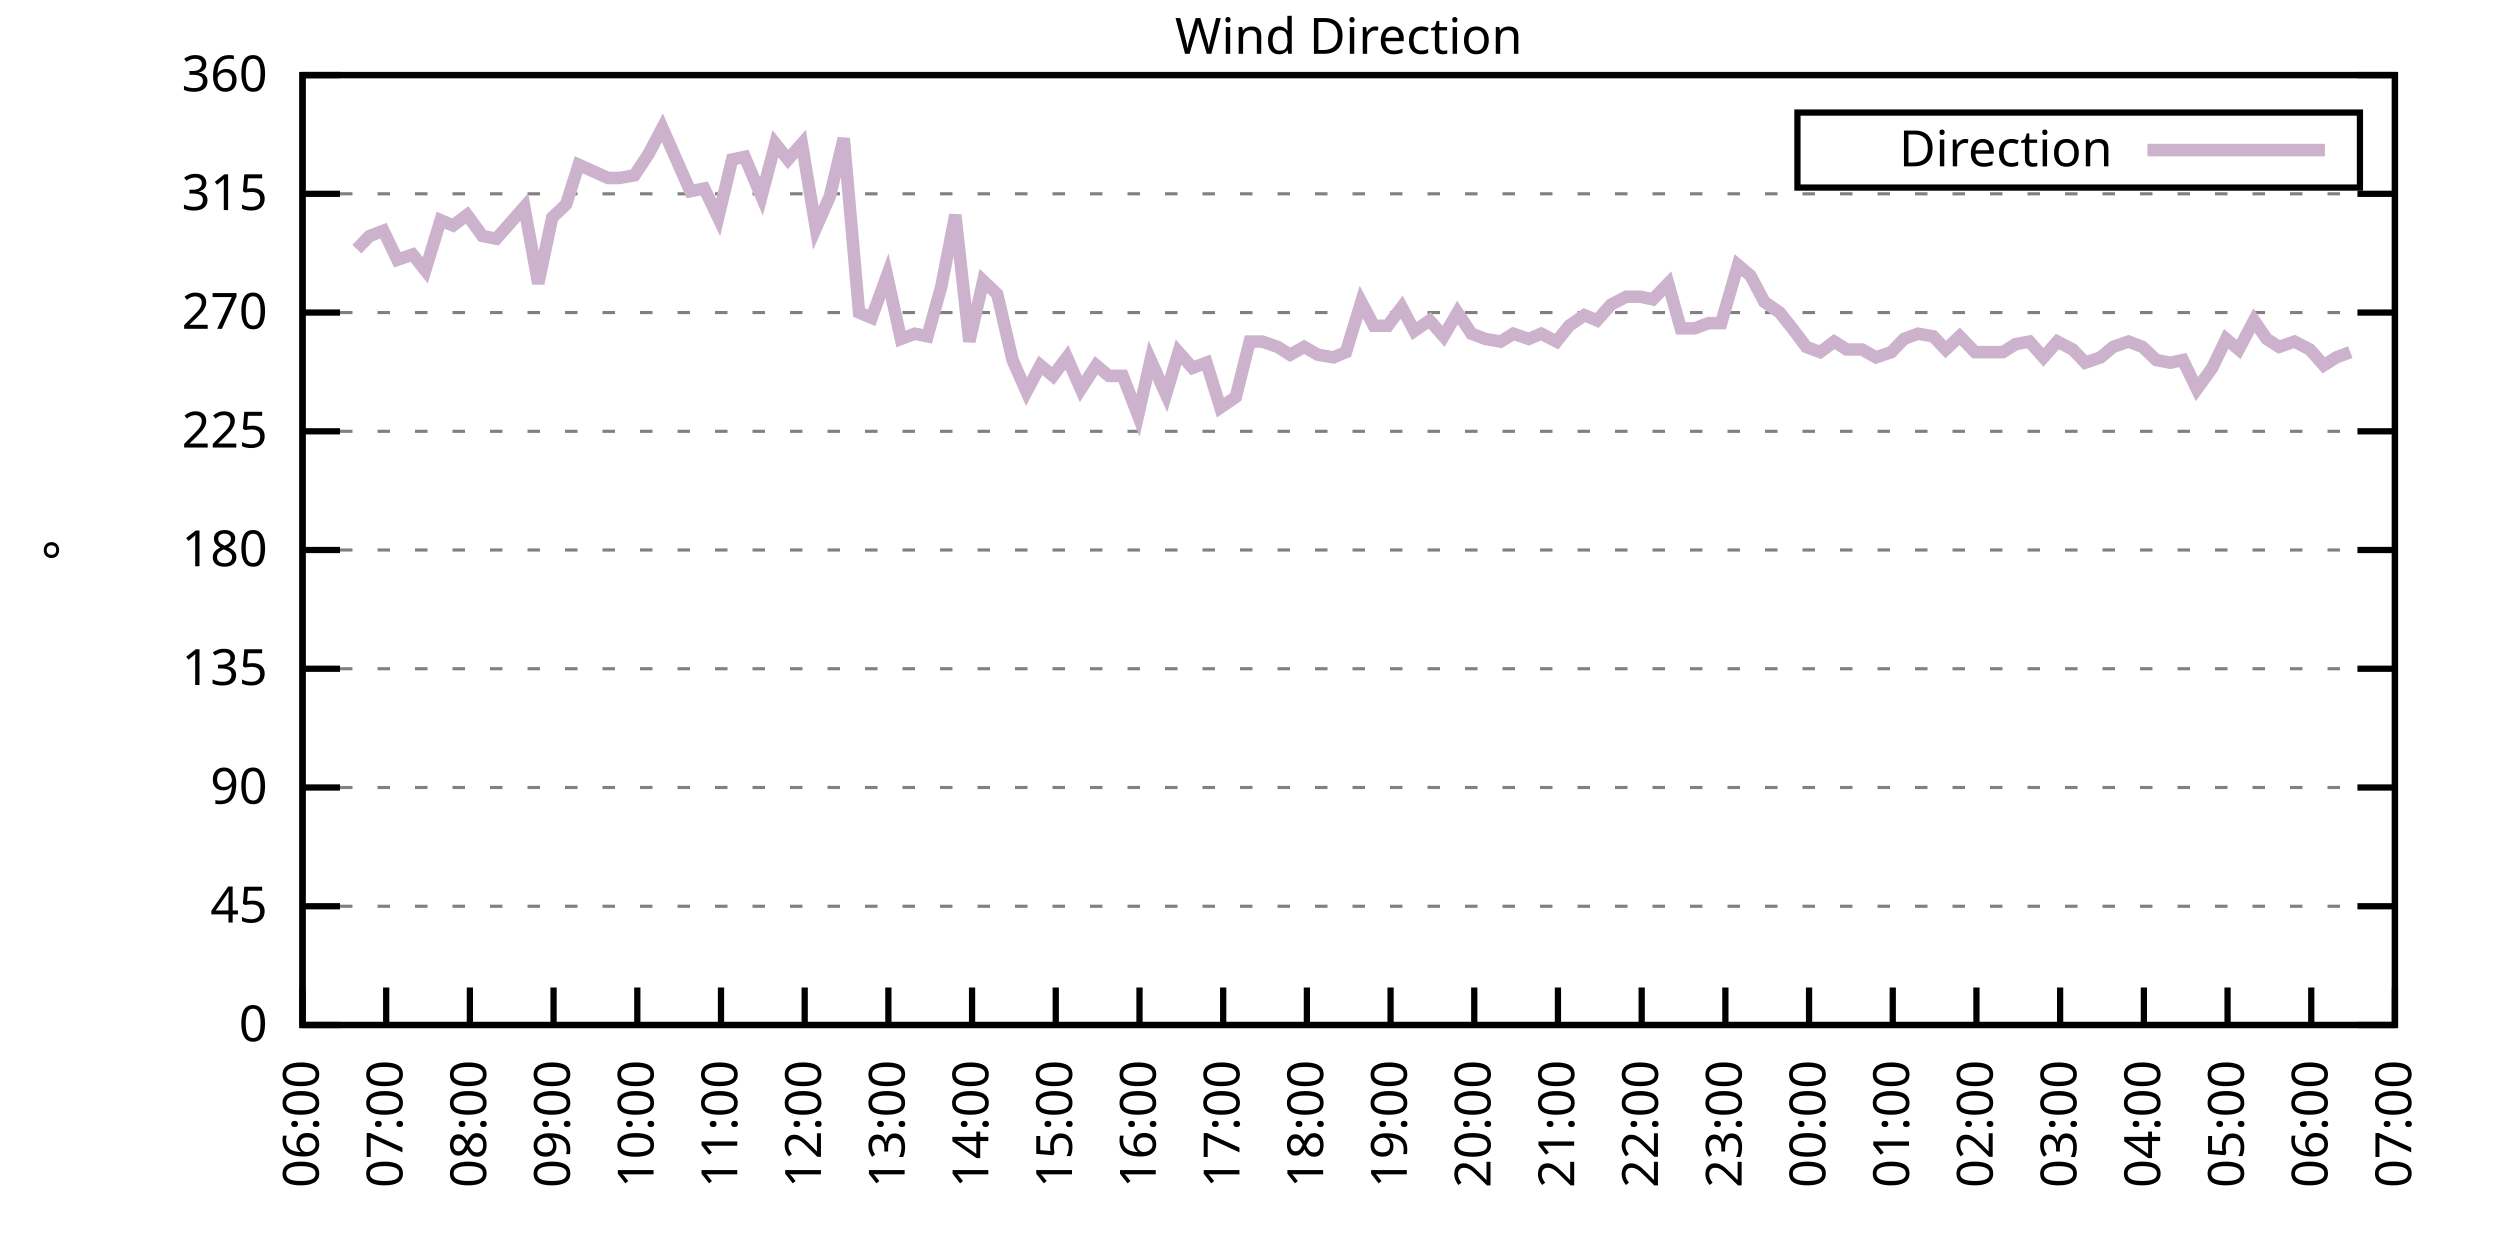
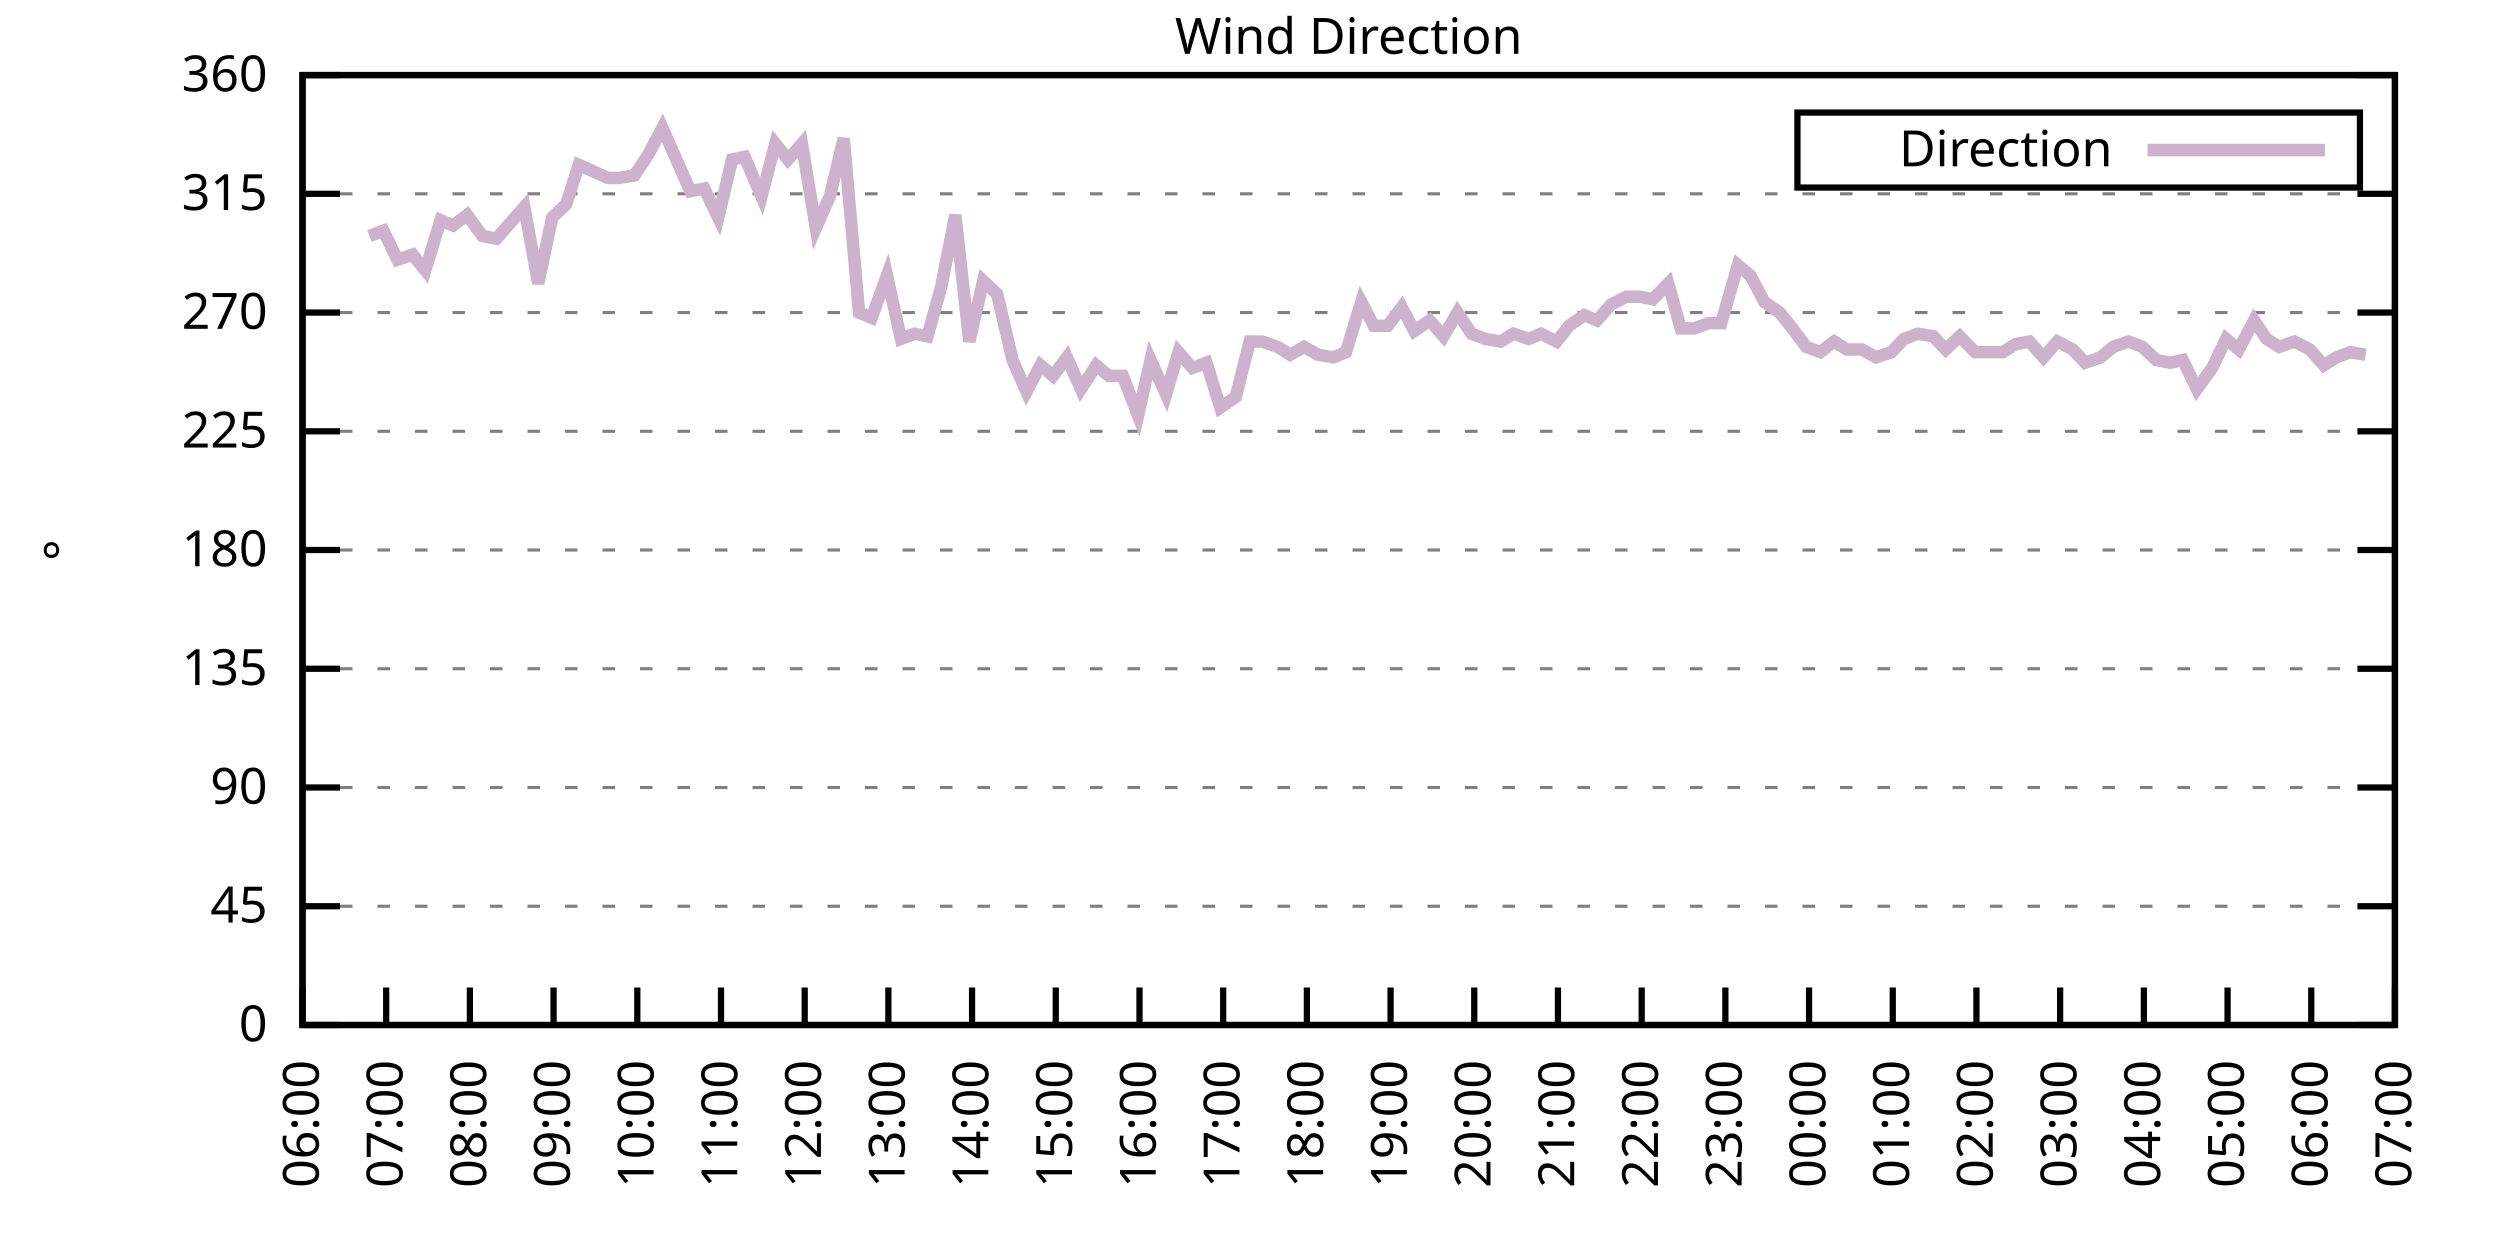
<svg xmlns="http://www.w3.org/2000/svg" xmlns:xlink="http://www.w3.org/1999/xlink" width="400" height="200" viewBox="0 0 400 200">
  <g id="gnuplot_canvas">
    <rect x="0" y="0" width="400" height="200" fill="none" />
    <defs>
      <circle id="gpDot" r="0.5" stroke-width="0.5" stroke="currentColor" />
      <path id="gpPt0" stroke-width="0.333" stroke="currentColor" d="M-1,0 h2 M0,-1 v2" />
      <path id="gpPt1" stroke-width="0.333" stroke="currentColor" d="M-1,-1 L1,1 M1,-1 L-1,1" />
      <path id="gpPt2" stroke-width="0.333" stroke="currentColor" d="M-1,0 L1,0 M0,-1 L0,1 M-1,-1 L1,1 M-1,1 L1,-1" />
      <rect id="gpPt3" stroke-width="0.333" stroke="currentColor" x="-1" y="-1" width="2" height="2" />
      <rect id="gpPt4" stroke-width="0.333" stroke="currentColor" fill="currentColor" x="-1" y="-1" width="2" height="2" />
      <circle id="gpPt5" stroke-width="0.333" stroke="currentColor" cx="0" cy="0" r="1" />
      <use xlink:href="#gpPt5" id="gpPt6" fill="currentColor" stroke="none" />
      <path id="gpPt7" stroke-width="0.333" stroke="currentColor" d="M0,-1.33 L-1.33,0.67 L1.33,0.67 z" />
      <use xlink:href="#gpPt7" id="gpPt8" fill="currentColor" stroke="none" />
      <use xlink:href="#gpPt7" id="gpPt9" stroke="currentColor" transform="rotate(180)" />
      <use xlink:href="#gpPt9" id="gpPt10" fill="currentColor" stroke="none" />
      <use xlink:href="#gpPt3" id="gpPt11" stroke="currentColor" transform="rotate(45)" />
      <use xlink:href="#gpPt11" id="gpPt12" fill="currentColor" stroke="none" />
      <path id="gpPt13" stroke-width="0.333" stroke="currentColor" d="M0,1.330 L1.265,0.411 L0.782,-1.067 L-0.782,-1.076 L-1.265,0.411 z" />
      <use xlink:href="#gpPt13" id="gpPt14" fill="currentColor" stroke="none" />
      <filter id="textbox" filterUnits="objectBoundingBox" x="0" y="0" height="1" width="1">
        <feFlood flood-color="white" flood-opacity="1" result="bgnd" />
        <feComposite in="SourceGraphic" in2="bgnd" operator="atop" />
      </filter>
      <filter id="greybox" filterUnits="objectBoundingBox" x="0" y="0" height="1" width="1">
        <feFlood flood-color="lightgrey" flood-opacity="1" result="grey" />
        <feComposite in="SourceGraphic" in2="grey" operator="atop" />
      </filter>
    </defs>
    <g fill="none" color="white" stroke="currentColor" stroke-width="1.00" stroke-linecap="butt" stroke-linejoin="miter">
</g>
    <g fill="none" color="black" stroke="currentColor" stroke-width="1.00" stroke-linecap="butt" stroke-linejoin="miter">
      <g stroke="none" shape-rendering="crispEdges">
        <polygon fill="rgb(255, 255, 255)" points="48.40,164.00 383.18,164.00 383.18,12.02 48.40,12.02 " />
      </g>
    </g>
    <g fill="none" color="black" stroke="currentColor" stroke-width="1.00" stroke-linecap="butt" stroke-linejoin="miter">
</g>
    <g fill="none" color="black" stroke="black" stroke-width="0.50" stroke-linecap="butt" stroke-linejoin="miter">
</g>
    <g fill="none" color="gray" stroke="currentColor" stroke-width="0.50" stroke-linecap="butt" stroke-linejoin="miter">
      <path stroke="gray" stroke-dasharray="2,4" class="gridline" d="M48.40,164.00 L383.19,164.00  " />
    </g>
    <g fill="none" color="gray" stroke="gray" stroke-width="1.00" stroke-linecap="butt" stroke-linejoin="miter">
</g>
    <g fill="none" color="black" stroke="currentColor" stroke-width="1.00" stroke-linecap="butt" stroke-linejoin="miter">
      <path stroke="black" d="M48.40,164.00 L54.40,164.00 M383.19,164.00 L377.19,164.00  " />
      <g transform="translate(42.80,166.60)" stroke="none" fill="black" font-family="Sans" font-size="8.00" text-anchor="end">
        <text>
          <tspan font-family="Sans"> 0</tspan>
        </text>
      </g>
    </g>
    <g fill="none" color="black" stroke="currentColor" stroke-width="1.00" stroke-linecap="butt" stroke-linejoin="miter">
</g>
    <g fill="none" color="black" stroke="black" stroke-width="0.50" stroke-linecap="butt" stroke-linejoin="miter">
</g>
    <g fill="none" color="gray" stroke="currentColor" stroke-width="0.50" stroke-linecap="butt" stroke-linejoin="miter">
      <path stroke="gray" stroke-dasharray="2,4" class="gridline" d="M48.40,145.00 L383.19,145.00  " />
    </g>
    <g fill="none" color="gray" stroke="gray" stroke-width="1.00" stroke-linecap="butt" stroke-linejoin="miter">
</g>
    <g fill="none" color="black" stroke="currentColor" stroke-width="1.00" stroke-linecap="butt" stroke-linejoin="miter">
      <path stroke="black" d="M48.40,145.00 L54.40,145.00 M383.19,145.00 L377.19,145.00  " />
      <g transform="translate(42.80,147.60)" stroke="none" fill="black" font-family="Sans" font-size="8.00" text-anchor="end">
        <text>
          <tspan font-family="Sans"> 45</tspan>
        </text>
      </g>
    </g>
    <g fill="none" color="black" stroke="currentColor" stroke-width="1.00" stroke-linecap="butt" stroke-linejoin="miter">
</g>
    <g fill="none" color="black" stroke="black" stroke-width="0.50" stroke-linecap="butt" stroke-linejoin="miter">
</g>
    <g fill="none" color="gray" stroke="currentColor" stroke-width="0.50" stroke-linecap="butt" stroke-linejoin="miter">
      <path stroke="gray" stroke-dasharray="2,4" class="gridline" d="M48.40,126.00 L383.19,126.00  " />
    </g>
    <g fill="none" color="gray" stroke="gray" stroke-width="1.00" stroke-linecap="butt" stroke-linejoin="miter">
</g>
    <g fill="none" color="black" stroke="currentColor" stroke-width="1.00" stroke-linecap="butt" stroke-linejoin="miter">
      <path stroke="black" d="M48.40,126.00 L54.40,126.00 M383.19,126.00 L377.19,126.00  " />
      <g transform="translate(42.80,128.60)" stroke="none" fill="black" font-family="Sans" font-size="8.00" text-anchor="end">
        <text>
          <tspan font-family="Sans"> 90</tspan>
        </text>
      </g>
    </g>
    <g fill="none" color="black" stroke="currentColor" stroke-width="1.00" stroke-linecap="butt" stroke-linejoin="miter">
</g>
    <g fill="none" color="black" stroke="black" stroke-width="0.50" stroke-linecap="butt" stroke-linejoin="miter">
</g>
    <g fill="none" color="gray" stroke="currentColor" stroke-width="0.50" stroke-linecap="butt" stroke-linejoin="miter">
      <path stroke="gray" stroke-dasharray="2,4" class="gridline" d="M48.40,107.00 L383.19,107.00  " />
    </g>
    <g fill="none" color="gray" stroke="gray" stroke-width="1.00" stroke-linecap="butt" stroke-linejoin="miter">
</g>
    <g fill="none" color="black" stroke="currentColor" stroke-width="1.00" stroke-linecap="butt" stroke-linejoin="miter">
      <path stroke="black" d="M48.40,107.00 L54.40,107.00 M383.19,107.00 L377.19,107.00  " />
      <g transform="translate(42.80,109.60)" stroke="none" fill="black" font-family="Sans" font-size="8.00" text-anchor="end">
        <text>
          <tspan font-family="Sans"> 135</tspan>
        </text>
      </g>
    </g>
    <g fill="none" color="black" stroke="currentColor" stroke-width="1.00" stroke-linecap="butt" stroke-linejoin="miter">
</g>
    <g fill="none" color="black" stroke="black" stroke-width="0.50" stroke-linecap="butt" stroke-linejoin="miter">
</g>
    <g fill="none" color="gray" stroke="currentColor" stroke-width="0.50" stroke-linecap="butt" stroke-linejoin="miter">
      <path stroke="gray" stroke-dasharray="2,4" class="gridline" d="M48.40,88.00 L383.19,88.00  " />
    </g>
    <g fill="none" color="gray" stroke="gray" stroke-width="1.00" stroke-linecap="butt" stroke-linejoin="miter">
</g>
    <g fill="none" color="black" stroke="currentColor" stroke-width="1.00" stroke-linecap="butt" stroke-linejoin="miter">
      <path stroke="black" d="M48.40,88.00 L54.40,88.00 M383.19,88.00 L377.19,88.00  " />
      <g transform="translate(42.80,90.60)" stroke="none" fill="black" font-family="Sans" font-size="8.00" text-anchor="end">
        <text>
          <tspan font-family="Sans"> 180</tspan>
        </text>
      </g>
    </g>
    <g fill="none" color="black" stroke="currentColor" stroke-width="1.00" stroke-linecap="butt" stroke-linejoin="miter">
</g>
    <g fill="none" color="black" stroke="black" stroke-width="0.50" stroke-linecap="butt" stroke-linejoin="miter">
</g>
    <g fill="none" color="gray" stroke="currentColor" stroke-width="0.50" stroke-linecap="butt" stroke-linejoin="miter">
      <path stroke="gray" stroke-dasharray="2,4" class="gridline" d="M48.40,69.01 L383.19,69.01  " />
    </g>
    <g fill="none" color="gray" stroke="gray" stroke-width="1.00" stroke-linecap="butt" stroke-linejoin="miter">
</g>
    <g fill="none" color="black" stroke="currentColor" stroke-width="1.00" stroke-linecap="butt" stroke-linejoin="miter">
      <path stroke="black" d="M48.40,69.01 L54.40,69.01 M383.19,69.01 L377.19,69.01  " />
      <g transform="translate(42.80,71.61)" stroke="none" fill="black" font-family="Sans" font-size="8.00" text-anchor="end">
        <text>
          <tspan font-family="Sans"> 225</tspan>
        </text>
      </g>
    </g>
    <g fill="none" color="black" stroke="currentColor" stroke-width="1.00" stroke-linecap="butt" stroke-linejoin="miter">
</g>
    <g fill="none" color="black" stroke="black" stroke-width="0.50" stroke-linecap="butt" stroke-linejoin="miter">
</g>
    <g fill="none" color="gray" stroke="currentColor" stroke-width="0.50" stroke-linecap="butt" stroke-linejoin="miter">
      <path stroke="gray" stroke-dasharray="2,4" class="gridline" d="M48.40,50.01 L383.19,50.01  " />
    </g>
    <g fill="none" color="gray" stroke="gray" stroke-width="1.00" stroke-linecap="butt" stroke-linejoin="miter">
</g>
    <g fill="none" color="black" stroke="currentColor" stroke-width="1.00" stroke-linecap="butt" stroke-linejoin="miter">
      <path stroke="black" d="M48.40,50.01 L54.40,50.01 M383.19,50.01 L377.19,50.01  " />
      <g transform="translate(42.80,52.61)" stroke="none" fill="black" font-family="Sans" font-size="8.00" text-anchor="end">
        <text>
          <tspan font-family="Sans"> 270</tspan>
        </text>
      </g>
    </g>
    <g fill="none" color="black" stroke="currentColor" stroke-width="1.00" stroke-linecap="butt" stroke-linejoin="miter">
</g>
    <g fill="none" color="black" stroke="black" stroke-width="0.50" stroke-linecap="butt" stroke-linejoin="miter">
</g>
    <g fill="none" color="gray" stroke="currentColor" stroke-width="0.50" stroke-linecap="butt" stroke-linejoin="miter">
      <path stroke="gray" stroke-dasharray="2,4" class="gridline" d="M48.40,31.01 L383.19,31.01  " />
    </g>
    <g fill="none" color="gray" stroke="gray" stroke-width="1.00" stroke-linecap="butt" stroke-linejoin="miter">
</g>
    <g fill="none" color="black" stroke="currentColor" stroke-width="1.00" stroke-linecap="butt" stroke-linejoin="miter">
      <path stroke="black" d="M48.40,31.01 L54.40,31.01 M383.19,31.01 L377.19,31.01  " />
      <g transform="translate(42.80,33.61)" stroke="none" fill="black" font-family="Sans" font-size="8.00" text-anchor="end">
        <text>
          <tspan font-family="Sans"> 315</tspan>
        </text>
      </g>
    </g>
    <g fill="none" color="black" stroke="currentColor" stroke-width="1.00" stroke-linecap="butt" stroke-linejoin="miter">
</g>
    <g fill="none" color="black" stroke="black" stroke-width="0.50" stroke-linecap="butt" stroke-linejoin="miter">
</g>
    <g fill="none" color="gray" stroke="currentColor" stroke-width="0.50" stroke-linecap="butt" stroke-linejoin="miter">
      <path stroke="gray" stroke-dasharray="2,4" class="gridline" d="M48.40,12.01 L383.19,12.01  " />
    </g>
    <g fill="none" color="gray" stroke="gray" stroke-width="1.00" stroke-linecap="butt" stroke-linejoin="miter">
</g>
    <g fill="none" color="black" stroke="currentColor" stroke-width="1.00" stroke-linecap="butt" stroke-linejoin="miter">
      <path stroke="black" d="M48.40,12.01 L54.40,12.01 M383.19,12.01 L377.19,12.01  " />
      <g transform="translate(42.80,14.61)" stroke="none" fill="black" font-family="Sans" font-size="8.00" text-anchor="end">
        <text>
          <tspan font-family="Sans"> 360</tspan>
        </text>
      </g>
    </g>
    <g fill="none" color="black" stroke="currentColor" stroke-width="1.00" stroke-linecap="butt" stroke-linejoin="miter">
      <path stroke="black" d="M48.40,164.00 L48.40,158.00  " />
      <g transform="translate(51.00,169.60) rotate(270.00)" stroke="none" fill="black" font-family="Sans" font-size="8.00" text-anchor="end">
        <text>
          <tspan font-family="Sans">06:00</tspan>
        </text>
      </g>
    </g>
    <g fill="none" color="black" stroke="currentColor" stroke-width="1.00" stroke-linecap="butt" stroke-linejoin="miter">
      <path stroke="black" d="M61.79,164.00 L61.79,158.00  " />
      <g transform="translate(64.39,169.60) rotate(270.00)" stroke="none" fill="black" font-family="Sans" font-size="8.00" text-anchor="end">
        <text>
          <tspan font-family="Sans">07:00</tspan>
        </text>
      </g>
    </g>
    <g fill="none" color="black" stroke="currentColor" stroke-width="1.00" stroke-linecap="butt" stroke-linejoin="miter">
      <path stroke="black" d="M75.18,164.00 L75.18,158.00  " />
      <g transform="translate(77.78,169.60) rotate(270.00)" stroke="none" fill="black" font-family="Sans" font-size="8.00" text-anchor="end">
        <text>
          <tspan font-family="Sans">08:00</tspan>
        </text>
      </g>
    </g>
    <g fill="none" color="black" stroke="currentColor" stroke-width="1.00" stroke-linecap="butt" stroke-linejoin="miter">
      <path stroke="black" d="M88.57,164.00 L88.57,158.00  " />
      <g transform="translate(91.17,169.60) rotate(270.00)" stroke="none" fill="black" font-family="Sans" font-size="8.00" text-anchor="end">
        <text>
          <tspan font-family="Sans">09:00</tspan>
        </text>
      </g>
    </g>
    <g fill="none" color="black" stroke="currentColor" stroke-width="1.00" stroke-linecap="butt" stroke-linejoin="miter">
      <path stroke="black" d="M101.97,164.00 L101.97,158.00  " />
      <g transform="translate(104.57,169.60) rotate(270.00)" stroke="none" fill="black" font-family="Sans" font-size="8.00" text-anchor="end">
        <text>
          <tspan font-family="Sans">10:00</tspan>
        </text>
      </g>
    </g>
    <g fill="none" color="black" stroke="currentColor" stroke-width="1.00" stroke-linecap="butt" stroke-linejoin="miter">
      <path stroke="black" d="M115.36,164.00 L115.36,158.00  " />
      <g transform="translate(117.96,169.60) rotate(270.00)" stroke="none" fill="black" font-family="Sans" font-size="8.00" text-anchor="end">
        <text>
          <tspan font-family="Sans">11:00</tspan>
        </text>
      </g>
    </g>
    <g fill="none" color="black" stroke="currentColor" stroke-width="1.00" stroke-linecap="butt" stroke-linejoin="miter">
      <path stroke="black" d="M128.75,164.00 L128.75,158.00  " />
      <g transform="translate(131.35,169.60) rotate(270.00)" stroke="none" fill="black" font-family="Sans" font-size="8.00" text-anchor="end">
        <text>
          <tspan font-family="Sans">12:00</tspan>
        </text>
      </g>
    </g>
    <g fill="none" color="black" stroke="currentColor" stroke-width="1.00" stroke-linecap="butt" stroke-linejoin="miter">
      <path stroke="black" d="M142.14,164.00 L142.14,158.00  " />
      <g transform="translate(144.74,169.60) rotate(270.00)" stroke="none" fill="black" font-family="Sans" font-size="8.00" text-anchor="end">
        <text>
          <tspan font-family="Sans">13:00</tspan>
        </text>
      </g>
    </g>
    <g fill="none" color="black" stroke="currentColor" stroke-width="1.00" stroke-linecap="butt" stroke-linejoin="miter">
      <path stroke="black" d="M155.53,164.00 L155.53,158.00  " />
      <g transform="translate(158.13,169.60) rotate(270.00)" stroke="none" fill="black" font-family="Sans" font-size="8.00" text-anchor="end">
        <text>
          <tspan font-family="Sans">14:00</tspan>
        </text>
      </g>
    </g>
    <g fill="none" color="black" stroke="currentColor" stroke-width="1.00" stroke-linecap="butt" stroke-linejoin="miter">
      <path stroke="black" d="M168.92,164.00 L168.92,158.00  " />
      <g transform="translate(171.52,169.60) rotate(270.00)" stroke="none" fill="black" font-family="Sans" font-size="8.00" text-anchor="end">
        <text>
          <tspan font-family="Sans">15:00</tspan>
        </text>
      </g>
    </g>
    <g fill="none" color="black" stroke="currentColor" stroke-width="1.00" stroke-linecap="butt" stroke-linejoin="miter">
      <path stroke="black" d="M182.32,164.00 L182.32,158.00  " />
      <g transform="translate(184.92,169.60) rotate(270.00)" stroke="none" fill="black" font-family="Sans" font-size="8.00" text-anchor="end">
        <text>
          <tspan font-family="Sans">16:00</tspan>
        </text>
      </g>
    </g>
    <g fill="none" color="black" stroke="currentColor" stroke-width="1.00" stroke-linecap="butt" stroke-linejoin="miter">
      <path stroke="black" d="M195.71,164.00 L195.71,158.00  " />
      <g transform="translate(198.31,169.60) rotate(270.00)" stroke="none" fill="black" font-family="Sans" font-size="8.00" text-anchor="end">
        <text>
          <tspan font-family="Sans">17:00</tspan>
        </text>
      </g>
    </g>
    <g fill="none" color="black" stroke="currentColor" stroke-width="1.00" stroke-linecap="butt" stroke-linejoin="miter">
      <path stroke="black" d="M209.10,164.00 L209.10,158.00  " />
      <g transform="translate(211.70,169.60) rotate(270.00)" stroke="none" fill="black" font-family="Sans" font-size="8.00" text-anchor="end">
        <text>
          <tspan font-family="Sans">18:00</tspan>
        </text>
      </g>
    </g>
    <g fill="none" color="black" stroke="currentColor" stroke-width="1.00" stroke-linecap="butt" stroke-linejoin="miter">
      <path stroke="black" d="M222.49,164.00 L222.49,158.00  " />
      <g transform="translate(225.09,169.60) rotate(270.00)" stroke="none" fill="black" font-family="Sans" font-size="8.00" text-anchor="end">
        <text>
          <tspan font-family="Sans">19:00</tspan>
        </text>
      </g>
    </g>
    <g fill="none" color="black" stroke="currentColor" stroke-width="1.00" stroke-linecap="butt" stroke-linejoin="miter">
      <path stroke="black" d="M235.88,164.00 L235.88,158.00  " />
      <g transform="translate(238.48,169.60) rotate(270.00)" stroke="none" fill="black" font-family="Sans" font-size="8.00" text-anchor="end">
        <text>
          <tspan font-family="Sans">20:00</tspan>
        </text>
      </g>
    </g>
    <g fill="none" color="black" stroke="currentColor" stroke-width="1.00" stroke-linecap="butt" stroke-linejoin="miter">
      <path stroke="black" d="M249.27,164.00 L249.27,158.00  " />
      <g transform="translate(251.87,169.60) rotate(270.00)" stroke="none" fill="black" font-family="Sans" font-size="8.00" text-anchor="end">
        <text>
          <tspan font-family="Sans">21:00</tspan>
        </text>
      </g>
    </g>
    <g fill="none" color="black" stroke="currentColor" stroke-width="1.00" stroke-linecap="butt" stroke-linejoin="miter">
      <path stroke="black" d="M262.67,164.00 L262.67,158.00  " />
      <g transform="translate(265.27,169.60) rotate(270.00)" stroke="none" fill="black" font-family="Sans" font-size="8.00" text-anchor="end">
        <text>
          <tspan font-family="Sans">22:00</tspan>
        </text>
      </g>
    </g>
    <g fill="none" color="black" stroke="currentColor" stroke-width="1.00" stroke-linecap="butt" stroke-linejoin="miter">
      <path stroke="black" d="M276.06,164.00 L276.06,158.00  " />
      <g transform="translate(278.66,169.60) rotate(270.00)" stroke="none" fill="black" font-family="Sans" font-size="8.00" text-anchor="end">
        <text>
          <tspan font-family="Sans">23:00</tspan>
        </text>
      </g>
    </g>
    <g fill="none" color="black" stroke="currentColor" stroke-width="1.00" stroke-linecap="butt" stroke-linejoin="miter">
      <path stroke="black" d="M289.45,164.00 L289.45,158.00  " />
      <g transform="translate(292.05,169.60) rotate(270.00)" stroke="none" fill="black" font-family="Sans" font-size="8.00" text-anchor="end">
        <text>
          <tspan font-family="Sans">00:00</tspan>
        </text>
      </g>
    </g>
    <g fill="none" color="black" stroke="currentColor" stroke-width="1.00" stroke-linecap="butt" stroke-linejoin="miter">
      <path stroke="black" d="M302.84,164.00 L302.84,158.00  " />
      <g transform="translate(305.44,169.60) rotate(270.00)" stroke="none" fill="black" font-family="Sans" font-size="8.00" text-anchor="end">
        <text>
          <tspan font-family="Sans">01:00</tspan>
        </text>
      </g>
    </g>
    <g fill="none" color="black" stroke="currentColor" stroke-width="1.00" stroke-linecap="butt" stroke-linejoin="miter">
      <path stroke="black" d="M316.23,164.00 L316.23,158.00  " />
      <g transform="translate(318.83,169.60) rotate(270.00)" stroke="none" fill="black" font-family="Sans" font-size="8.00" text-anchor="end">
        <text>
          <tspan font-family="Sans">02:00</tspan>
        </text>
      </g>
    </g>
    <g fill="none" color="black" stroke="currentColor" stroke-width="1.00" stroke-linecap="butt" stroke-linejoin="miter">
      <path stroke="black" d="M329.62,164.00 L329.62,158.00  " />
      <g transform="translate(332.22,169.60) rotate(270.00)" stroke="none" fill="black" font-family="Sans" font-size="8.00" text-anchor="end">
        <text>
          <tspan font-family="Sans">03:00</tspan>
        </text>
      </g>
    </g>
    <g fill="none" color="black" stroke="currentColor" stroke-width="1.00" stroke-linecap="butt" stroke-linejoin="miter">
      <path stroke="black" d="M343.02,164.00 L343.02,158.00  " />
      <g transform="translate(345.62,169.60) rotate(270.00)" stroke="none" fill="black" font-family="Sans" font-size="8.00" text-anchor="end">
        <text>
          <tspan font-family="Sans">04:00</tspan>
        </text>
      </g>
    </g>
    <g fill="none" color="black" stroke="currentColor" stroke-width="1.00" stroke-linecap="butt" stroke-linejoin="miter">
      <path stroke="black" d="M356.41,164.00 L356.41,158.00  " />
      <g transform="translate(359.01,169.60) rotate(270.00)" stroke="none" fill="black" font-family="Sans" font-size="8.00" text-anchor="end">
        <text>
          <tspan font-family="Sans">05:00</tspan>
        </text>
      </g>
    </g>
    <g fill="none" color="black" stroke="currentColor" stroke-width="1.00" stroke-linecap="butt" stroke-linejoin="miter">
      <path stroke="black" d="M369.80,164.00 L369.80,158.00  " />
      <g transform="translate(372.40,169.60) rotate(270.00)" stroke="none" fill="black" font-family="Sans" font-size="8.00" text-anchor="end">
        <text>
          <tspan font-family="Sans">06:00</tspan>
        </text>
      </g>
    </g>
    <g fill="none" color="black" stroke="currentColor" stroke-width="1.00" stroke-linecap="butt" stroke-linejoin="miter">
      <path stroke="black" d="M383.19,164.00 L383.19,158.00  " />
      <g transform="translate(385.79,169.60) rotate(270.00)" stroke="none" fill="black" font-family="Sans" font-size="8.00" text-anchor="end">
        <text>
          <tspan font-family="Sans">07:00</tspan>
        </text>
      </g>
    </g>
    <g fill="none" color="black" stroke="currentColor" stroke-width="1.00" stroke-linecap="butt" stroke-linejoin="miter">
</g>
    <g fill="none" color="black" stroke="currentColor" stroke-width="1.00" stroke-linecap="butt" stroke-linejoin="miter">
      <path stroke="black" d="M48.40,12.01 L48.40,164.00 L383.19,164.00 L383.19,12.01 L48.40,12.01 Z  " />
    </g>
    <g fill="none" color="black" stroke="currentColor" stroke-width="1.00" stroke-linecap="butt" stroke-linejoin="miter">
</g>
    <g fill="none" color="black" stroke="currentColor" stroke-width="1.00" stroke-linecap="butt" stroke-linejoin="miter">
      <path stroke="black" d="M287.59,30.01 L287.59,18.01 L377.59,18.01 L377.59,30.01 L287.59,30.01 Z  " />
    </g>
    <g id="Wind_direction_plot_1">
      <g fill="none" color="white" stroke="black" stroke-width="2.00" stroke-linecap="butt" stroke-linejoin="miter">
</g>
      <g fill="none" color="black" stroke="currentColor" stroke-width="2.00" stroke-linecap="butt" stroke-linejoin="miter">
        <g transform="translate(337.99,26.61)" stroke="none" fill="black" font-family="Sans" font-size="8.00" text-anchor="end">
          <text>
            <tspan font-family="Sans">Direction</tspan>
          </text>
        </g>
      </g>
      <g fill="none" color="black" stroke="currentColor" stroke-width="2.00" stroke-linecap="butt" stroke-linejoin="miter">
-         <path stroke="rgb(204, 178, 204)" d="M343.59,24.01 L371.99,24.01 M57.10,39.87 L59.11,37.76 L61.35,36.92 L63.58,41.56 L66.03,40.72 L68.04,43.25   L70.50,35.23 L72.50,36.08 L74.74,34.39 L77.19,37.76 L79.42,38.19 L81.66,35.65 L83.89,33.12 L86.12,45.36   L88.35,34.81 L90.58,32.70 L92.59,26.36 L97.28,28.48 L99.06,28.48 L101.52,28.05 L103.75,24.68 L105.98,20.45   L110.45,30.59 L112.68,30.16 L114.91,34.81 L117.14,25.52 L119.15,25.10 L121.83,31.43 L124.06,22.99 L126.07,25.52   L128.30,22.99 L130.54,36.50 L132.77,31.43 L135.00,22.14 L137.45,50.01 L139.46,50.85 L141.92,44.10 L144.15,54.23   L146.38,53.39 L148.39,53.81 L150.62,45.79 L152.85,34.39 L155.09,54.65 L157.32,44.94 L159.55,47.05 L162.01,57.61   L164.24,62.67 L166.47,58.45 L168.48,60.14 L170.71,57.18 L172.94,62.25 L175.40,58.45 L177.41,60.14 L179.64,60.14   L182.09,66.47 L184.10,57.61 L186.56,63.10 L188.57,56.34 L190.80,58.87 L193.03,58.03 L195.26,65.21 L197.72,63.52   L199.95,54.65 L201.96,54.65 L204.41,55.50 L206.42,56.76 L208.65,55.50 L210.88,56.76 L213.34,57.18 L215.35,56.34   L217.80,48.32 L219.81,52.12 L222.04,52.12 L224.28,49.16 L226.29,52.96 L228.74,51.27 L230.97,53.81 L233.20,50.01   L235.44,53.39 L237.67,54.23 L240.12,54.65 L242.13,53.39 L244.59,54.23 L246.60,53.39 L249.05,54.65 L251.06,52.12   L253.51,50.43 L255.52,51.27 L257.76,48.74 L260.21,47.47 L262.44,47.47 L264.45,47.90 L266.91,45.36 L268.92,52.54   L271.15,52.54 L273.38,51.70 L275.39,51.70 L278.07,42.41 L280.07,44.10 L282.31,48.32 L284.76,50.01 L286.77,52.54   L289.00,55.50 L291.23,56.34 L293.47,54.65 L295.48,55.92 L297.93,55.92 L300.16,57.18 L302.62,56.34 L304.63,54.23   L306.86,53.39 L309.31,53.81 L311.32,55.92 L313.55,53.81 L316.01,56.34 L317.79,56.34 L320.47,56.34 L322.48,55.07   L324.71,54.65 L326.95,57.18 L329.18,54.65 L331.63,55.92 L333.64,58.03 L336.10,57.18 L338.10,55.50 L340.56,54.65   L342.79,55.50 L345.02,57.61 L347.26,58.03 L349.26,57.61 L351.50,62.25 L353.95,58.87 L356.18,54.23 L358.19,55.92   L360.65,51.27 L362.66,54.23 L364.66,55.50 L367.12,54.65 L369.58,55.92 L371.81,58.45 L373.82,57.18 L376.05,56.34    " />
+         <path stroke="rgb(204, 178, 204)" d="M343.59,24.01 L371.99,24.01 M59.11,37.76 L61.35,36.92 L63.58,41.56 L66.03,40.72 L68.04,43.25 L70.50,35.23   L72.50,36.08 L74.74,34.39 L77.19,37.76 L79.42,38.19 L81.66,35.65 L83.89,33.12 L86.12,45.36 L88.35,34.81   L90.58,32.70 L92.59,26.36 L97.28,28.48 L99.06,28.48 L101.52,28.05 L103.75,24.68 L105.98,20.45 L110.45,30.59   L112.68,30.16 L114.91,34.81 L117.14,25.52 L119.15,25.10 L121.83,31.43 L124.06,22.99 L126.07,25.52 L128.30,22.99   L130.54,36.50 L132.77,31.43 L135.00,22.14 L137.45,50.01 L139.46,50.85 L141.92,44.10 L144.15,54.23 L146.38,53.39   L148.39,53.81 L150.62,45.79 L152.85,34.39 L155.09,54.65 L157.32,44.94 L159.55,47.05 L162.01,57.61 L164.24,62.67   L166.47,58.45 L168.48,60.14 L170.71,57.18 L172.94,62.25 L175.40,58.45 L177.41,60.14 L179.64,60.14 L182.09,66.47   L184.10,57.61 L186.56,63.10 L188.57,56.34 L190.80,58.87 L193.03,58.03 L195.26,65.21 L197.72,63.52 L199.95,54.65   L201.96,54.65 L204.41,55.50 L206.42,56.76 L208.65,55.50 L210.88,56.76 L213.34,57.18 L215.35,56.34 L217.80,48.32   L219.81,52.12 L222.04,52.12 L224.28,49.16 L226.29,52.96 L228.74,51.27 L230.97,53.81 L233.20,50.01 L235.44,53.39   L237.67,54.23 L240.12,54.65 L242.13,53.39 L244.59,54.23 L246.60,53.39 L249.05,54.65 L251.06,52.12 L253.51,50.43   L255.52,51.27 L257.76,48.74 L260.21,47.47 L262.44,47.47 L264.45,47.90 L266.91,45.36 L268.92,52.54 L271.15,52.54   L273.38,51.70 L275.39,51.70 L278.07,42.41 L280.07,44.10 L282.31,48.32 L284.76,50.01 L286.77,52.54 L289.00,55.50   L291.23,56.34 L293.47,54.65 L295.48,55.92 L297.93,55.92 L300.16,57.18 L302.62,56.34 L304.63,54.23 L306.86,53.39   L309.31,53.81 L311.32,55.92 L313.55,53.81 L316.01,56.34 L317.79,56.34 L320.47,56.34 L322.48,55.07 L324.71,54.65   L326.95,57.18 L329.18,54.65 L331.63,55.92 L333.64,58.03 L336.10,57.18 L338.10,55.50 L340.56,54.65 L342.79,55.50   L345.02,57.61 L347.26,58.03 L349.26,57.61 L351.50,62.25 L353.95,58.87 L356.18,54.23 L358.19,55.92 L360.65,51.27   L362.66,54.23 L364.66,55.50 L367.12,54.65 L369.58,55.92 L371.81,58.45 L373.82,57.18 L376.05,56.34 L378.50,56.76    " />
      </g>
    </g>
    <g fill="none" color="black" stroke="currentColor" stroke-width="2.00" stroke-linecap="butt" stroke-linejoin="miter">
</g>
    <g fill="none" color="black" stroke="black" stroke-width="1.00" stroke-linecap="butt" stroke-linejoin="miter">
</g>
    <g fill="none" color="black" stroke="currentColor" stroke-width="1.00" stroke-linecap="butt" stroke-linejoin="miter">
      <path stroke="black" d="M48.40,12.01 L48.40,164.00 L383.19,164.00 L383.19,12.01 L48.40,12.01 Z  " />
      <g transform="translate(12.80,88.01) rotate(270.00)" stroke="none" fill="black" font-family="Sans" font-size="8.00" text-anchor="middle">
        <text>
          <tspan font-family="Sans">°</tspan>
        </text>
      </g>
    </g>
    <g fill="none" color="black" stroke="currentColor" stroke-width="1.00" stroke-linecap="butt" stroke-linejoin="miter">
</g>
    <g fill="none" color="black" stroke="currentColor" stroke-width="1.00" stroke-linecap="butt" stroke-linejoin="miter">
      <g transform="translate(215.79,8.61)" stroke="none" fill="black" font-family="Sans" font-size="8.00" text-anchor="middle">
        <text>
          <tspan font-family="Sans">Wind Direction</tspan>
        </text>
      </g>
    </g>
    <g fill="none" color="black" stroke="currentColor" stroke-width="1.00" stroke-linecap="butt" stroke-linejoin="miter">
</g>
  </g>
</svg>
